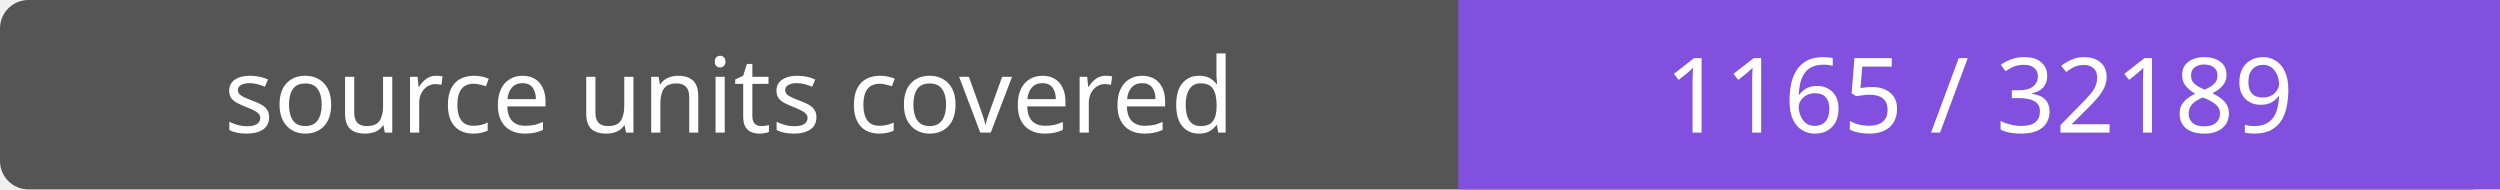
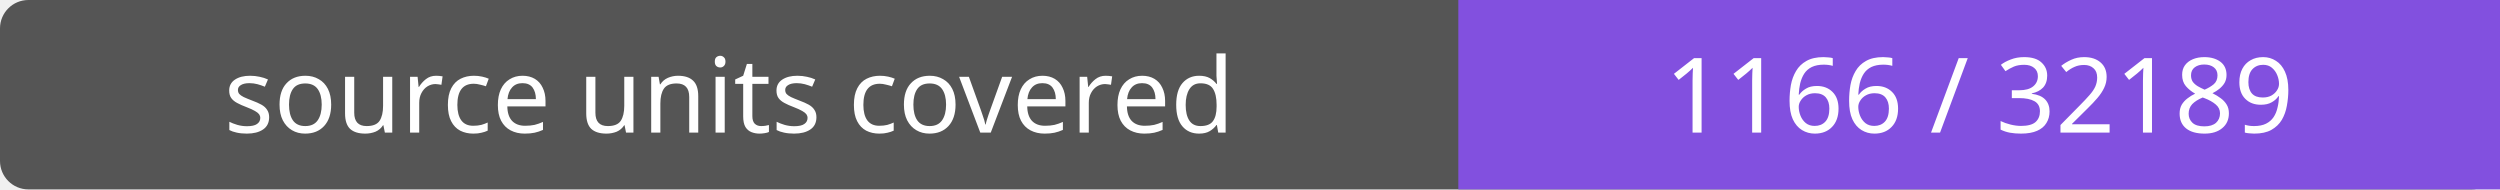
- <svg xmlns="http://www.w3.org/2000/svg" width="264" height="20" role="img" aria-label="source units covered: 1165 / 32189">
+ <svg xmlns="http://www.w3.org/2000/svg" width="264" height="20" role="img" aria-label="source units covered: 1166 / 32189">
  <rect width="264" height="20" rx="3" fill="#555" />
  <path fill="#8250df" d="M154 0h110v20H154z" />
  <g fill="#fff" text-anchor="middle" font-family="Verdana,sans-serif" font-size="11">
    <text x="77.0" y="14">source units covered</text>
-     <text x="209.0" y="14">1165 / 32189</text>
+     <text x="209.0" y="14">1166 / 32189</text>
  </g>
</svg>
